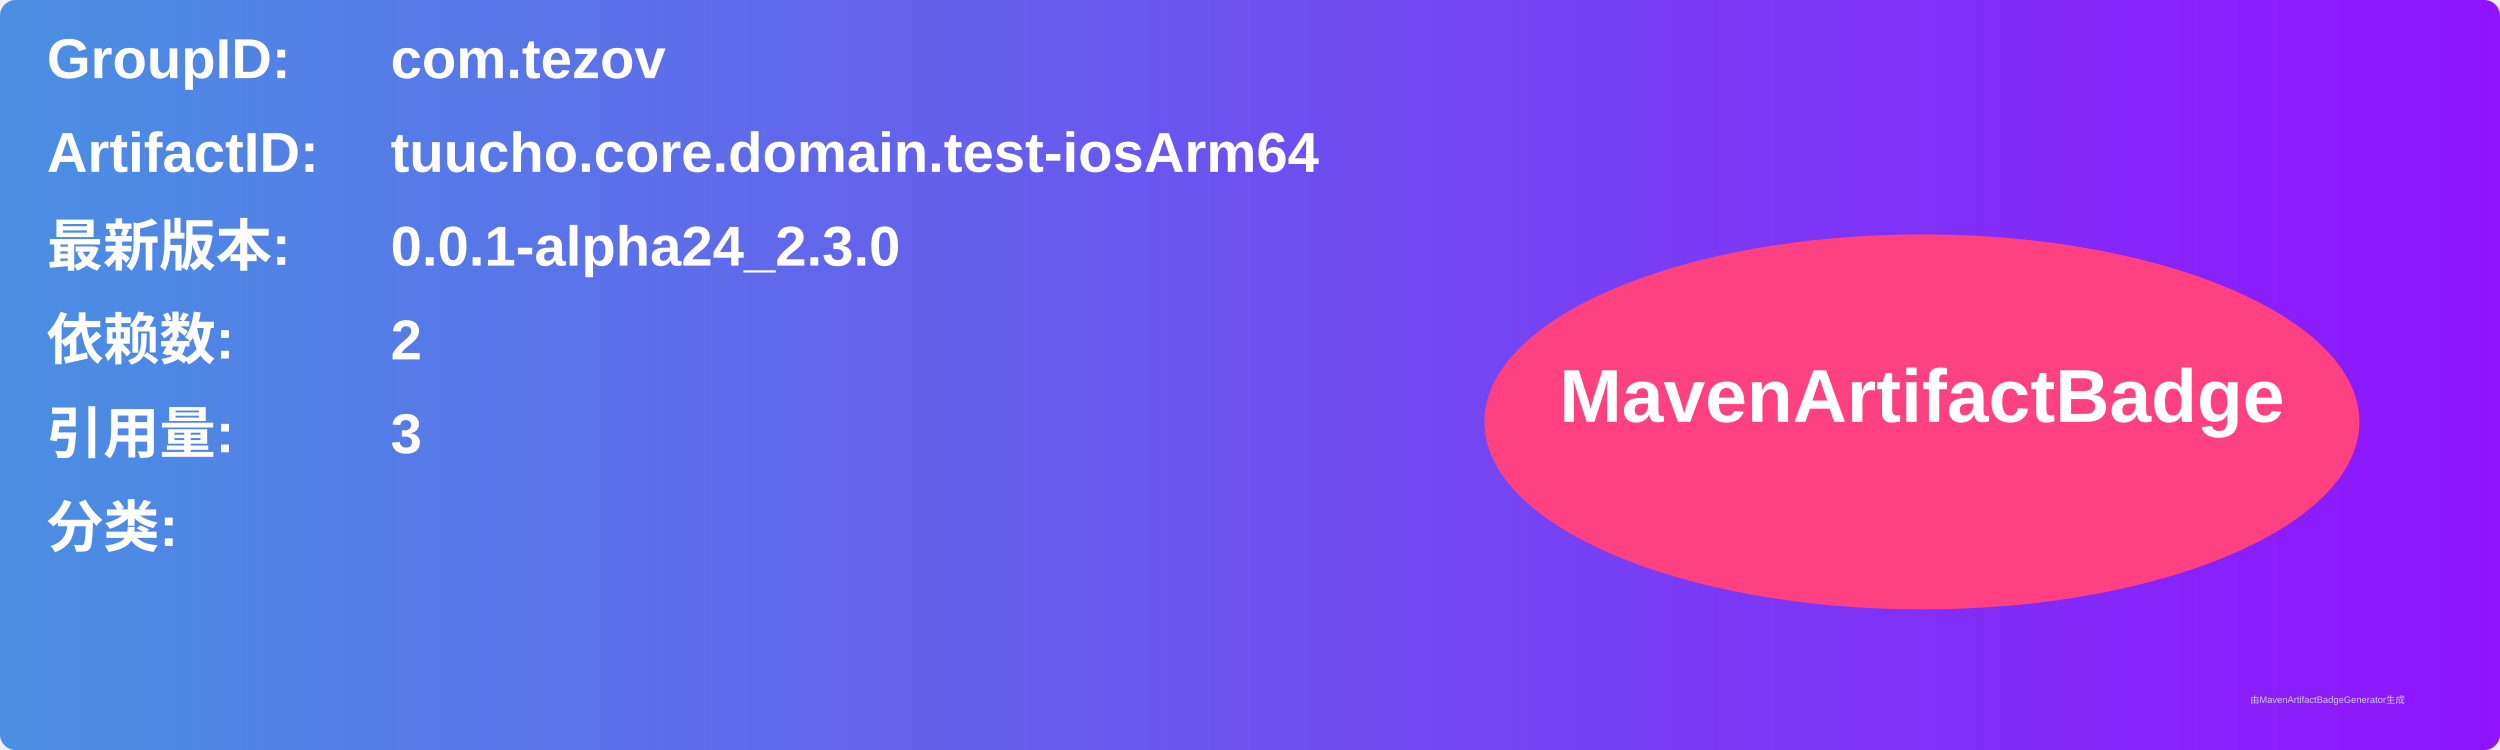
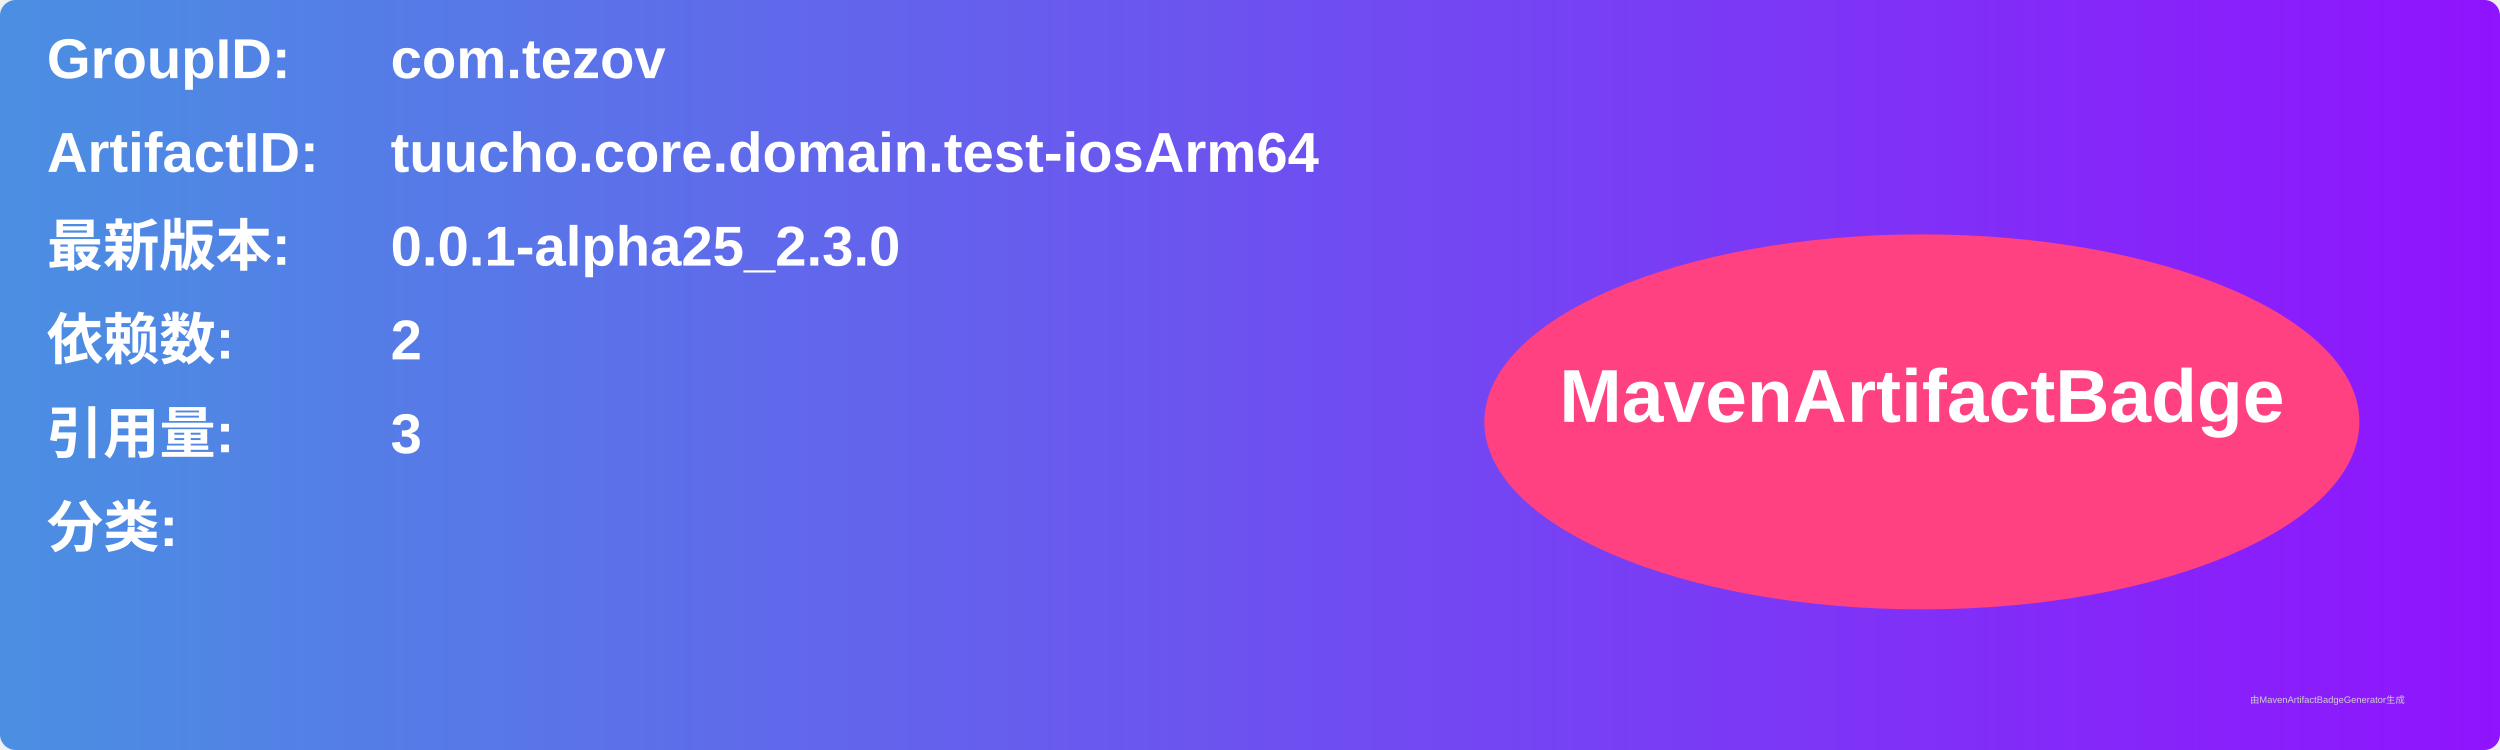
<svg xmlns="http://www.w3.org/2000/svg" width="800" height="240" viewBox="0 0 800 240">
  <linearGradient id="grad" x1="0%" y1="0%" x2="100%" y2="0%">
    <stop offset="0%" stop-color="#4a90e2" />
    <stop offset="100%" stop-color="#9013fe" />
  </linearGradient>
  <rect width="100%" height="100%" rx="5" ry="5" fill="url(#grad)" />
  <g transform="translate(15, 15)">
    <text x="0" y="10" font-family="Arial" font-size="18" fill="white" font-weight="bold" width="260">GroupID:</text>
    <text x="110" y="10" font-family="Arial" font-size="18" fill="white" font-weight="bold" width="460">com.tezov</text>
    <text x="0" y="40" font-family="Arial" font-size="18" fill="white" font-weight="bold" width="260">ArtifactID:</text>
    <text x="110" y="40" font-family="Arial" font-size="18" fill="white" font-weight="bold" width="460">tuucho.core.domain.test-iosArm64</text>
    <text x="0" y="70" font-family="Arial" font-size="18" fill="white" font-weight="bold">最新版本:</text>
    <text x="110" y="70" font-family="Arial" font-size="18" fill="white" font-weight="bold">
-       <tspan font-weight="bold">0.0.1-alpha24_2.3.0</tspan>
+       <tspan font-weight="bold">0.0.1-alpha25_2.3.0</tspan>
    </text>
    <text x="0" y="100" font-family="Arial" font-size="18" fill="white" font-weight="bold">依赖数: </text>
    <text x="110" y="100" font-family="Arial" font-size="18" fill="white">
      <tspan font-weight="bold">2</tspan>
    </text>
    <text x="0" y="130" font-family="Arial" font-size="18" fill="white" font-weight="bold">引用量: </text>
    <text x="110" y="130" font-family="Arial" font-size="18" fill="white">
      <tspan font-weight="bold">3</tspan>
    </text>
    <text x="0" y="160" font-family="Arial" font-size="18" fill="white" font-weight="bold">分类:</text>
    <text x="10" y="190" font-family="Arial" font-size="10" fill="white">
      <tspan font-weight="bold" />
    </text>
    <ellipse cx="600" cy="120" rx="140" ry="60" fill="#ff4081" />
    <text x="600" y="120" text-anchor="middle" font-family="Arial" font-size="24" fill="white" font-weight="bold">MavenArtifactBadge</text>
  </g>
  <text x="720" y="225" font-family="Arial" font-size="3" fill="#d0d0d0">由MavenArtifactBadgeGenerator生成</text>
</svg>
